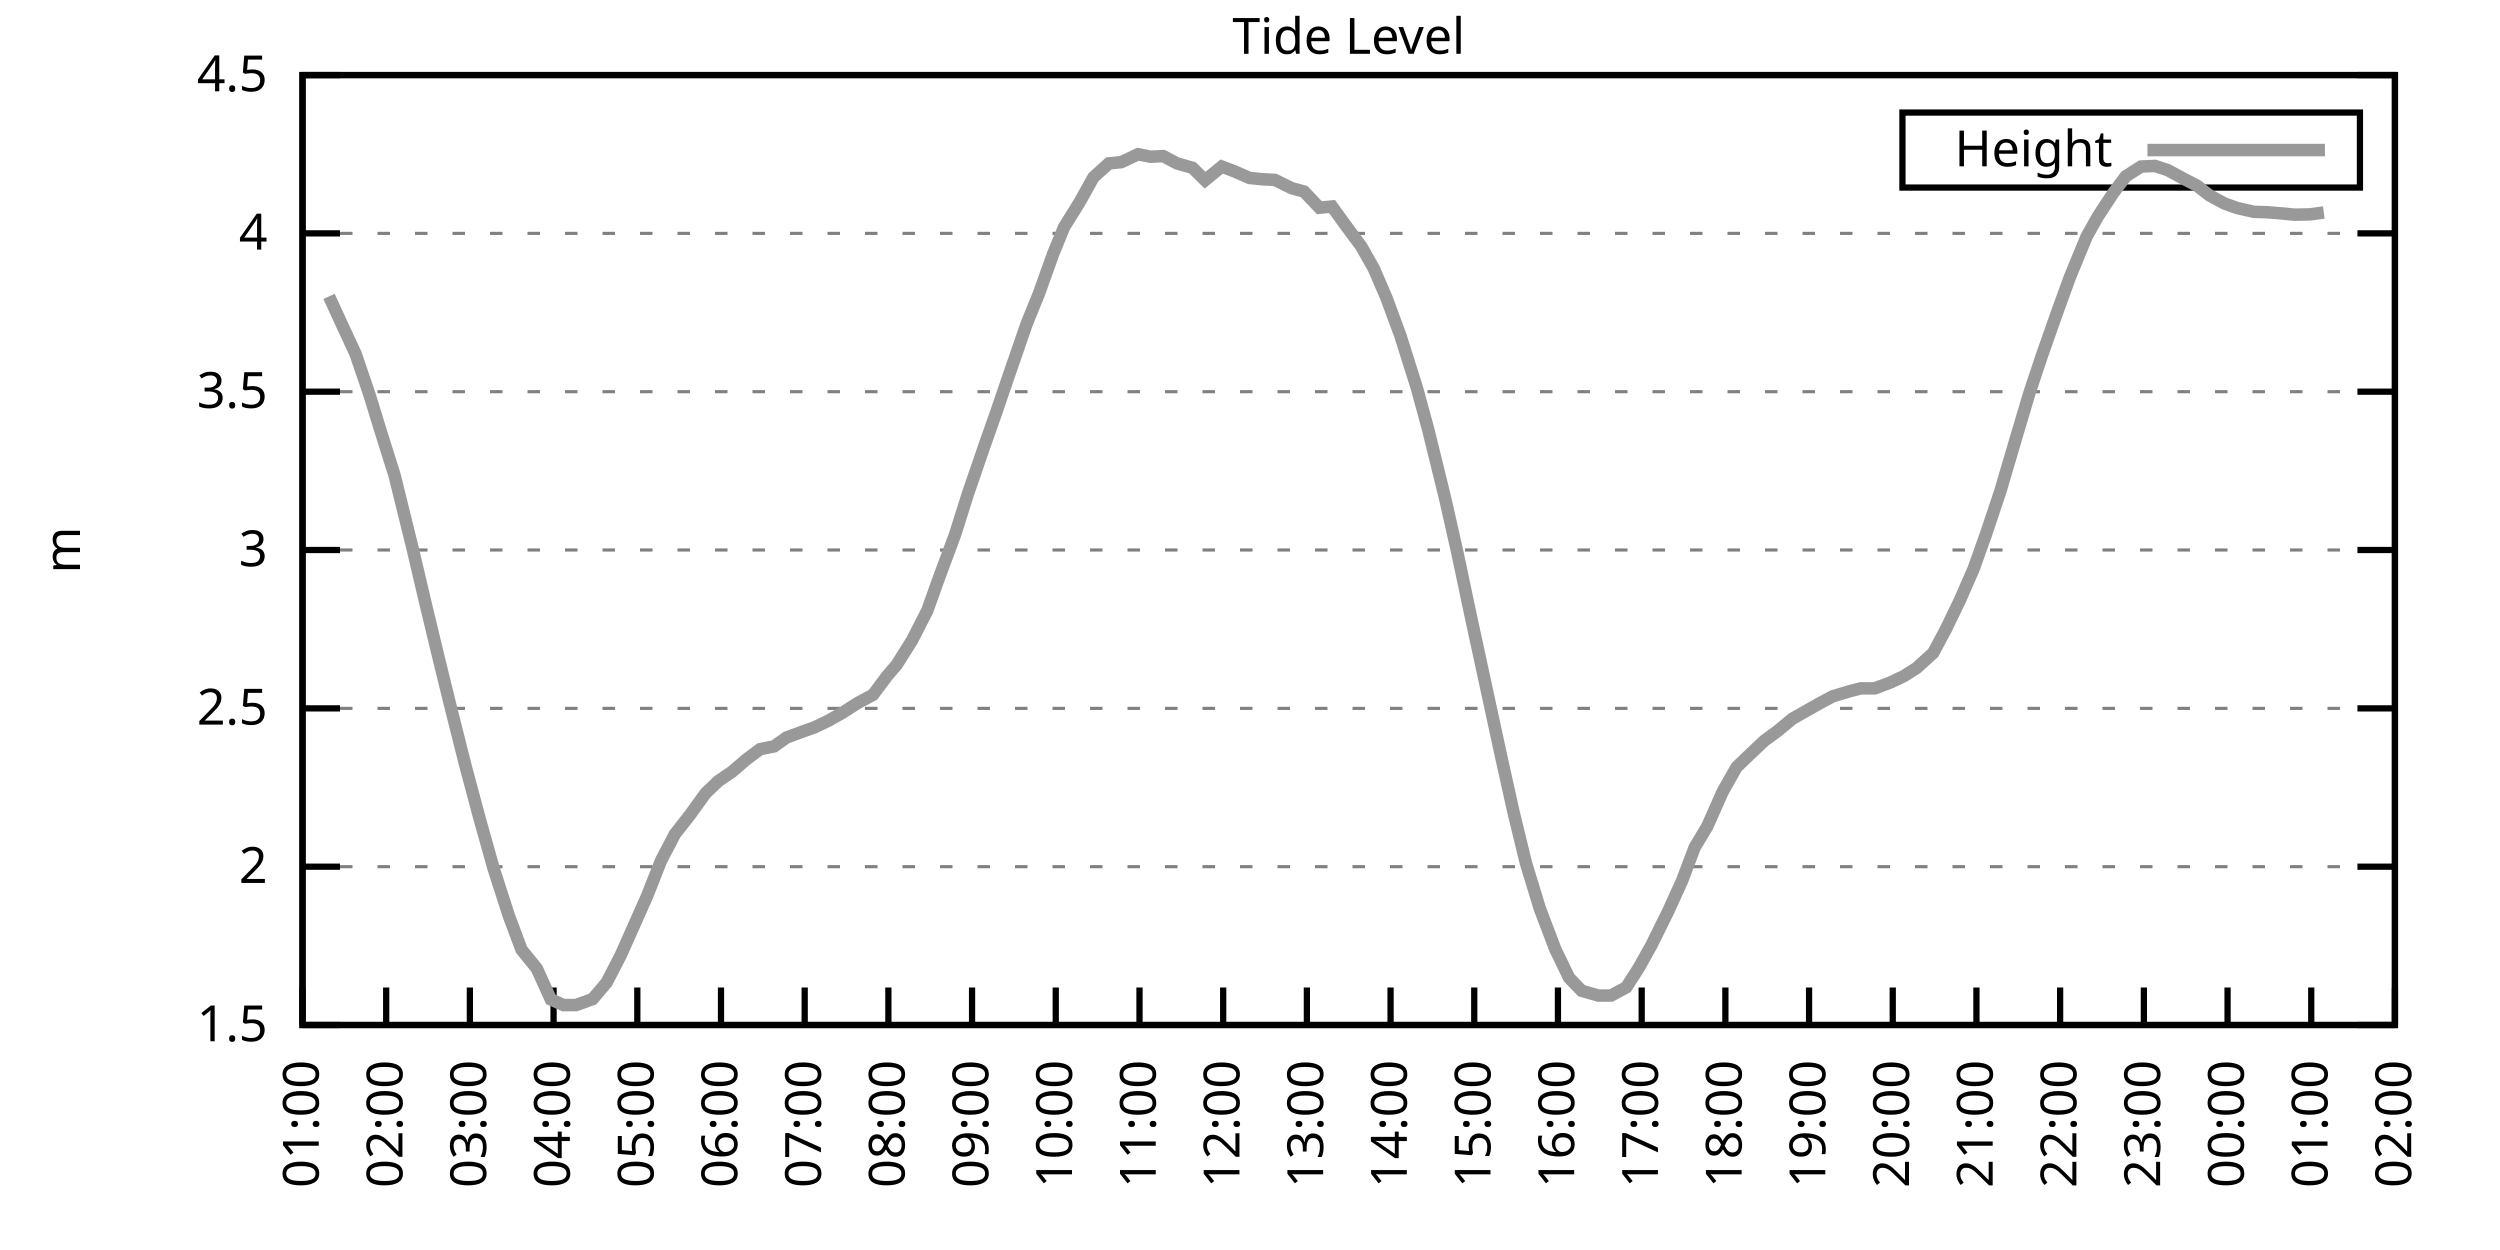
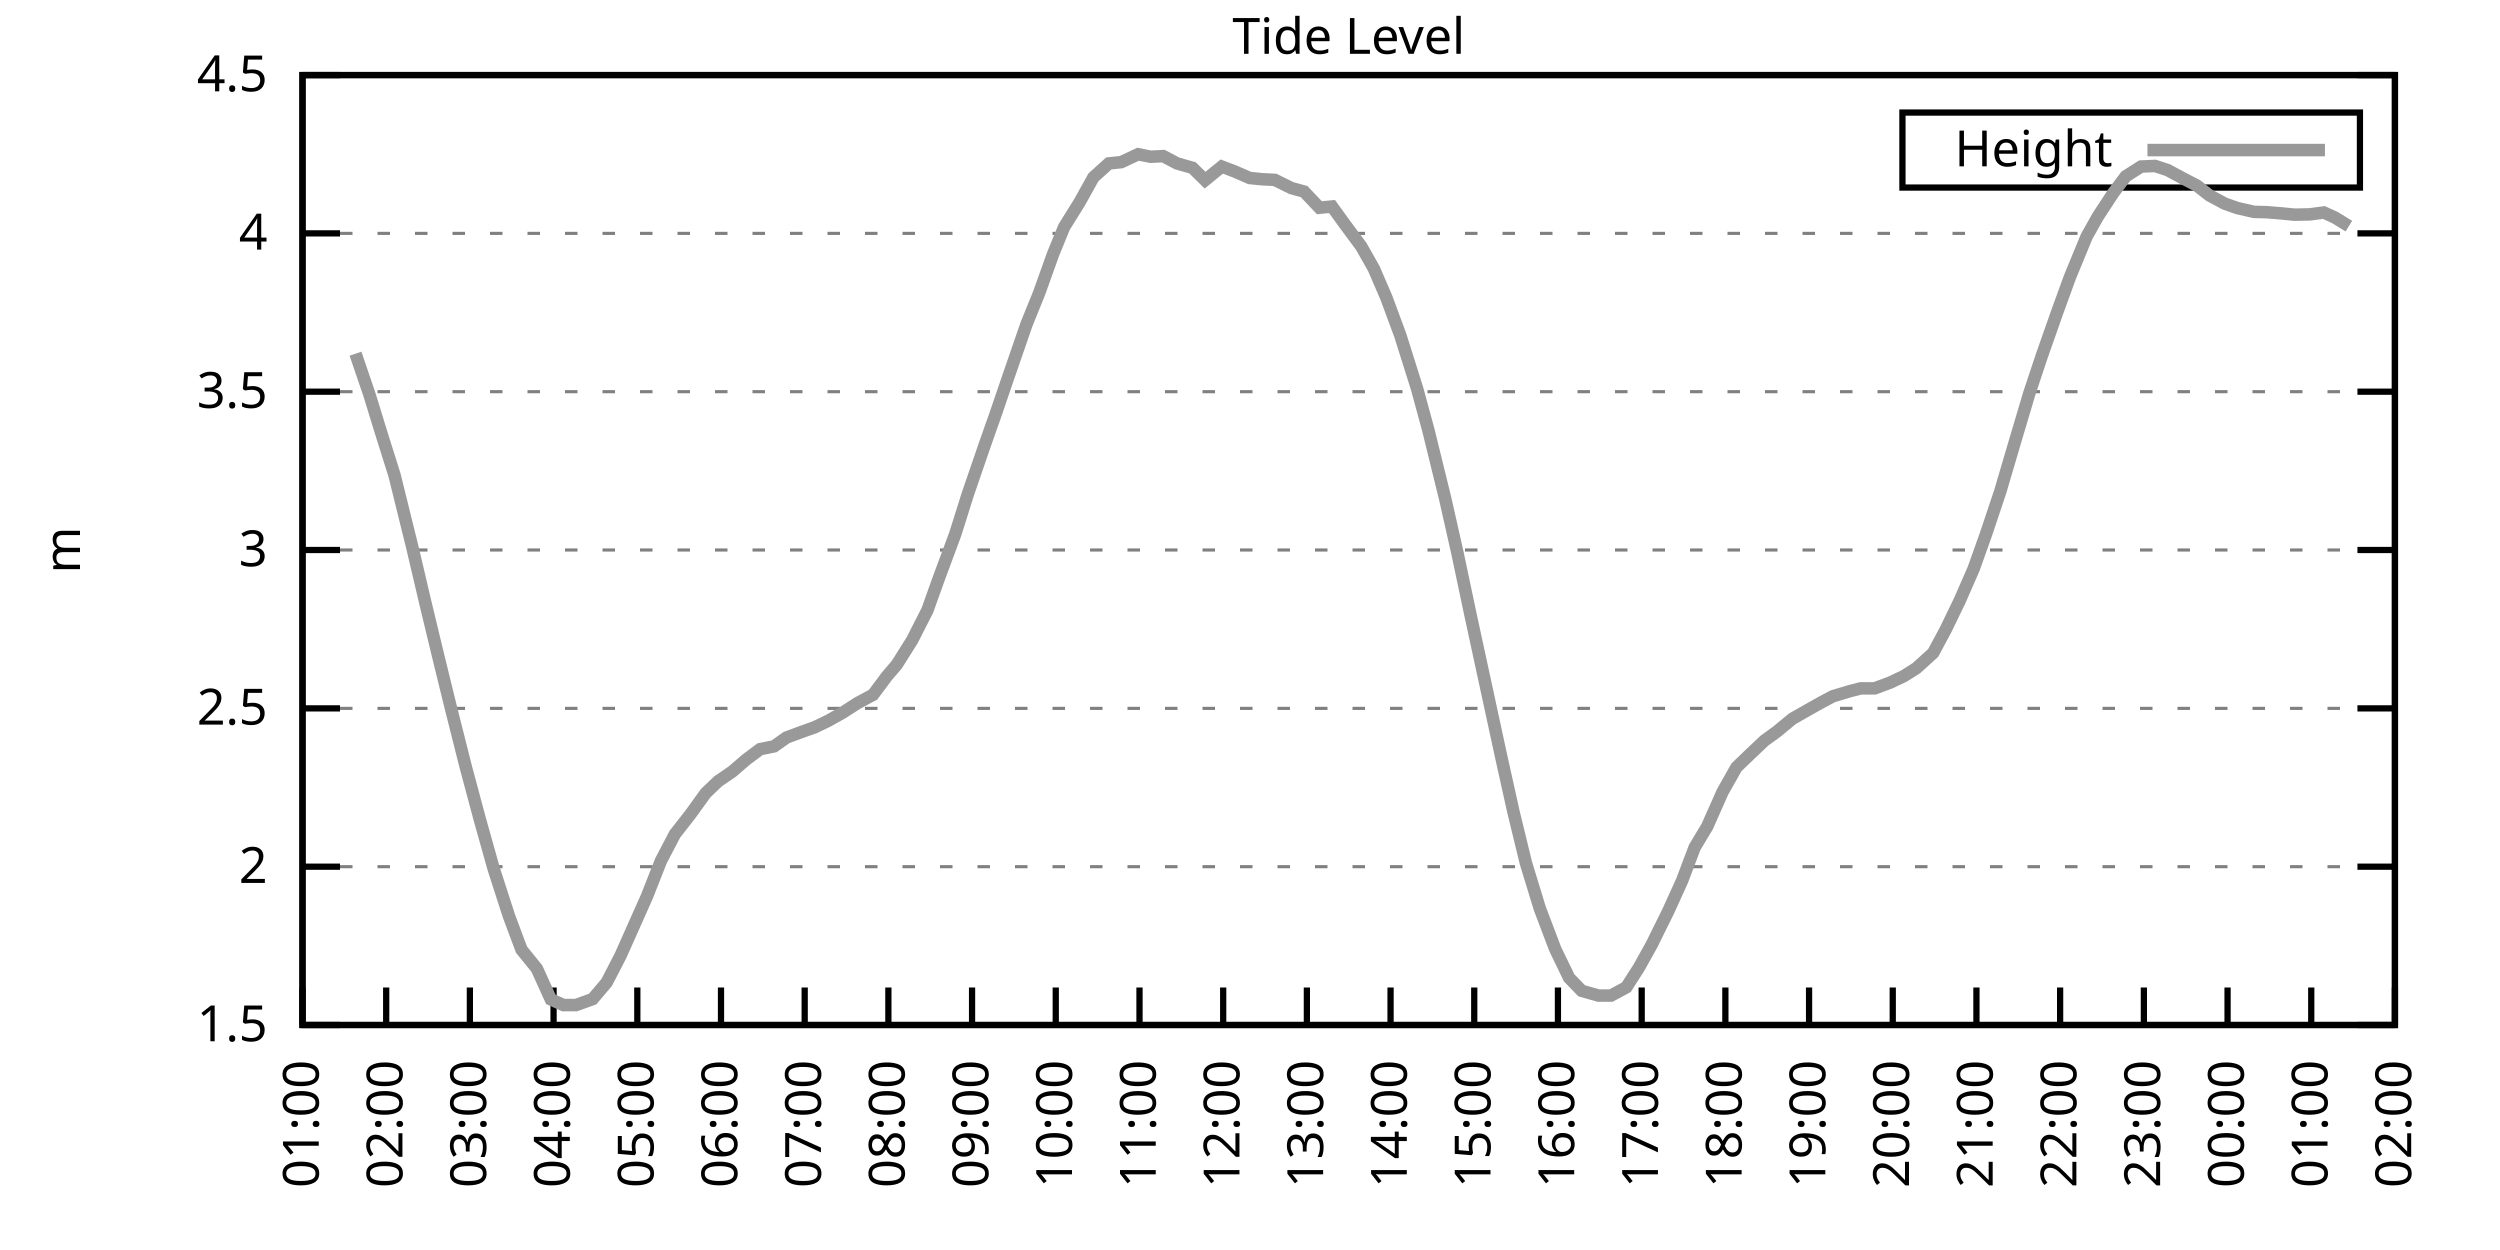
<svg xmlns="http://www.w3.org/2000/svg" xmlns:xlink="http://www.w3.org/1999/xlink" width="400" height="200" viewBox="0 0 400 200">
  <g id="gnuplot_canvas">
    <rect x="0" y="0" width="400" height="200" fill="none" />
    <defs>
      <circle id="gpDot" r="0.5" stroke-width="0.5" stroke="currentColor" />
      <path id="gpPt0" stroke-width="0.333" stroke="currentColor" d="M-1,0 h2 M0,-1 v2" />
      <path id="gpPt1" stroke-width="0.333" stroke="currentColor" d="M-1,-1 L1,1 M1,-1 L-1,1" />
      <path id="gpPt2" stroke-width="0.333" stroke="currentColor" d="M-1,0 L1,0 M0,-1 L0,1 M-1,-1 L1,1 M-1,1 L1,-1" />
      <rect id="gpPt3" stroke-width="0.333" stroke="currentColor" x="-1" y="-1" width="2" height="2" />
      <rect id="gpPt4" stroke-width="0.333" stroke="currentColor" fill="currentColor" x="-1" y="-1" width="2" height="2" />
      <circle id="gpPt5" stroke-width="0.333" stroke="currentColor" cx="0" cy="0" r="1" />
      <use xlink:href="#gpPt5" id="gpPt6" fill="currentColor" stroke="none" />
      <path id="gpPt7" stroke-width="0.333" stroke="currentColor" d="M0,-1.33 L-1.33,0.67 L1.33,0.67 z" />
      <use xlink:href="#gpPt7" id="gpPt8" fill="currentColor" stroke="none" />
      <use xlink:href="#gpPt7" id="gpPt9" stroke="currentColor" transform="rotate(180)" />
      <use xlink:href="#gpPt9" id="gpPt10" fill="currentColor" stroke="none" />
      <use xlink:href="#gpPt3" id="gpPt11" stroke="currentColor" transform="rotate(45)" />
      <use xlink:href="#gpPt11" id="gpPt12" fill="currentColor" stroke="none" />
      <path id="gpPt13" stroke-width="0.333" stroke="currentColor" d="M0,1.330 L1.265,0.411 L0.782,-1.067 L-0.782,-1.076 L-1.265,0.411 z" />
      <use xlink:href="#gpPt13" id="gpPt14" fill="currentColor" stroke="none" />
      <filter id="textbox" filterUnits="objectBoundingBox" x="0" y="0" height="1" width="1">
        <feFlood flood-color="white" flood-opacity="1" result="bgnd" />
        <feComposite in="SourceGraphic" in2="bgnd" operator="atop" />
      </filter>
      <filter id="greybox" filterUnits="objectBoundingBox" x="0" y="0" height="1" width="1">
        <feFlood flood-color="lightgrey" flood-opacity="1" result="grey" />
        <feComposite in="SourceGraphic" in2="grey" operator="atop" />
      </filter>
    </defs>
    <g fill="none" color="white" stroke="currentColor" stroke-width="1.00" stroke-linecap="butt" stroke-linejoin="miter">
</g>
    <g fill="none" color="black" stroke="currentColor" stroke-width="1.00" stroke-linecap="butt" stroke-linejoin="miter">
      <g stroke="none" shape-rendering="crispEdges">
        <polygon fill="rgb(255, 255, 255)" points="48.40,164.00 383.18,164.00 383.18,12.02 48.40,12.02 " />
      </g>
    </g>
    <g fill="none" color="black" stroke="currentColor" stroke-width="1.00" stroke-linecap="butt" stroke-linejoin="miter">
</g>
    <g fill="none" color="black" stroke="black" stroke-width="0.50" stroke-linecap="butt" stroke-linejoin="miter">
</g>
    <g fill="none" color="gray" stroke="currentColor" stroke-width="0.50" stroke-linecap="butt" stroke-linejoin="miter">
      <path stroke="gray" stroke-dasharray="2,4" class="gridline" d="M48.40,164.00 L383.19,164.00  " />
    </g>
    <g fill="none" color="gray" stroke="gray" stroke-width="1.00" stroke-linecap="butt" stroke-linejoin="miter">
</g>
    <g fill="none" color="black" stroke="currentColor" stroke-width="1.00" stroke-linecap="butt" stroke-linejoin="miter">
      <path stroke="black" d="M48.40,164.00 L54.40,164.00 M383.19,164.00 L377.19,164.00  " />
      <g transform="translate(42.80,166.60)" stroke="none" fill="black" font-family="Sans" font-size="8.00" text-anchor="end">
        <text>
          <tspan font-family="Sans"> 1.5</tspan>
        </text>
      </g>
    </g>
    <g fill="none" color="black" stroke="currentColor" stroke-width="1.00" stroke-linecap="butt" stroke-linejoin="miter">
</g>
    <g fill="none" color="black" stroke="black" stroke-width="0.50" stroke-linecap="butt" stroke-linejoin="miter">
</g>
    <g fill="none" color="gray" stroke="currentColor" stroke-width="0.50" stroke-linecap="butt" stroke-linejoin="miter">
      <path stroke="gray" stroke-dasharray="2,4" class="gridline" d="M48.40,138.67 L383.19,138.67  " />
    </g>
    <g fill="none" color="gray" stroke="gray" stroke-width="1.00" stroke-linecap="butt" stroke-linejoin="miter">
</g>
    <g fill="none" color="black" stroke="currentColor" stroke-width="1.00" stroke-linecap="butt" stroke-linejoin="miter">
      <path stroke="black" d="M48.40,138.67 L54.40,138.67 M383.19,138.67 L377.19,138.67  " />
      <g transform="translate(42.80,141.27)" stroke="none" fill="black" font-family="Sans" font-size="8.00" text-anchor="end">
        <text>
          <tspan font-family="Sans"> 2</tspan>
        </text>
      </g>
    </g>
    <g fill="none" color="black" stroke="currentColor" stroke-width="1.00" stroke-linecap="butt" stroke-linejoin="miter">
</g>
    <g fill="none" color="black" stroke="black" stroke-width="0.50" stroke-linecap="butt" stroke-linejoin="miter">
</g>
    <g fill="none" color="gray" stroke="currentColor" stroke-width="0.50" stroke-linecap="butt" stroke-linejoin="miter">
      <path stroke="gray" stroke-dasharray="2,4" class="gridline" d="M48.40,113.34 L383.19,113.34  " />
    </g>
    <g fill="none" color="gray" stroke="gray" stroke-width="1.00" stroke-linecap="butt" stroke-linejoin="miter">
</g>
    <g fill="none" color="black" stroke="currentColor" stroke-width="1.00" stroke-linecap="butt" stroke-linejoin="miter">
      <path stroke="black" d="M48.40,113.34 L54.40,113.34 M383.19,113.34 L377.19,113.34  " />
      <g transform="translate(42.80,115.94)" stroke="none" fill="black" font-family="Sans" font-size="8.00" text-anchor="end">
        <text>
          <tspan font-family="Sans"> 2.5</tspan>
        </text>
      </g>
    </g>
    <g fill="none" color="black" stroke="currentColor" stroke-width="1.00" stroke-linecap="butt" stroke-linejoin="miter">
</g>
    <g fill="none" color="black" stroke="black" stroke-width="0.50" stroke-linecap="butt" stroke-linejoin="miter">
</g>
    <g fill="none" color="gray" stroke="currentColor" stroke-width="0.50" stroke-linecap="butt" stroke-linejoin="miter">
      <path stroke="gray" stroke-dasharray="2,4" class="gridline" d="M48.40,88.00 L383.19,88.00  " />
    </g>
    <g fill="none" color="gray" stroke="gray" stroke-width="1.00" stroke-linecap="butt" stroke-linejoin="miter">
</g>
    <g fill="none" color="black" stroke="currentColor" stroke-width="1.00" stroke-linecap="butt" stroke-linejoin="miter">
      <path stroke="black" d="M48.40,88.00 L54.40,88.00 M383.19,88.00 L377.19,88.00  " />
      <g transform="translate(42.80,90.60)" stroke="none" fill="black" font-family="Sans" font-size="8.00" text-anchor="end">
        <text>
          <tspan font-family="Sans"> 3</tspan>
        </text>
      </g>
    </g>
    <g fill="none" color="black" stroke="currentColor" stroke-width="1.00" stroke-linecap="butt" stroke-linejoin="miter">
</g>
    <g fill="none" color="black" stroke="black" stroke-width="0.50" stroke-linecap="butt" stroke-linejoin="miter">
</g>
    <g fill="none" color="gray" stroke="currentColor" stroke-width="0.50" stroke-linecap="butt" stroke-linejoin="miter">
      <path stroke="gray" stroke-dasharray="2,4" class="gridline" d="M48.40,62.67 L383.19,62.67  " />
    </g>
    <g fill="none" color="gray" stroke="gray" stroke-width="1.00" stroke-linecap="butt" stroke-linejoin="miter">
</g>
    <g fill="none" color="black" stroke="currentColor" stroke-width="1.00" stroke-linecap="butt" stroke-linejoin="miter">
      <path stroke="black" d="M48.40,62.67 L54.40,62.67 M383.19,62.67 L377.19,62.67  " />
      <g transform="translate(42.80,65.27)" stroke="none" fill="black" font-family="Sans" font-size="8.00" text-anchor="end">
        <text>
          <tspan font-family="Sans"> 3.5</tspan>
        </text>
      </g>
    </g>
    <g fill="none" color="black" stroke="currentColor" stroke-width="1.00" stroke-linecap="butt" stroke-linejoin="miter">
</g>
    <g fill="none" color="black" stroke="black" stroke-width="0.50" stroke-linecap="butt" stroke-linejoin="miter">
</g>
    <g fill="none" color="gray" stroke="currentColor" stroke-width="0.50" stroke-linecap="butt" stroke-linejoin="miter">
      <path stroke="gray" stroke-dasharray="2,4" class="gridline" d="M48.40,37.34 L383.19,37.34  " />
    </g>
    <g fill="none" color="gray" stroke="gray" stroke-width="1.00" stroke-linecap="butt" stroke-linejoin="miter">
</g>
    <g fill="none" color="black" stroke="currentColor" stroke-width="1.00" stroke-linecap="butt" stroke-linejoin="miter">
      <path stroke="black" d="M48.40,37.34 L54.40,37.34 M383.19,37.34 L377.19,37.34  " />
      <g transform="translate(42.80,39.94)" stroke="none" fill="black" font-family="Sans" font-size="8.00" text-anchor="end">
        <text>
          <tspan font-family="Sans"> 4</tspan>
        </text>
      </g>
    </g>
    <g fill="none" color="black" stroke="currentColor" stroke-width="1.00" stroke-linecap="butt" stroke-linejoin="miter">
</g>
    <g fill="none" color="black" stroke="black" stroke-width="0.50" stroke-linecap="butt" stroke-linejoin="miter">
</g>
    <g fill="none" color="gray" stroke="currentColor" stroke-width="0.50" stroke-linecap="butt" stroke-linejoin="miter">
      <path stroke="gray" stroke-dasharray="2,4" class="gridline" d="M48.40,12.01 L383.19,12.01  " />
    </g>
    <g fill="none" color="gray" stroke="gray" stroke-width="1.00" stroke-linecap="butt" stroke-linejoin="miter">
</g>
    <g fill="none" color="black" stroke="currentColor" stroke-width="1.00" stroke-linecap="butt" stroke-linejoin="miter">
      <path stroke="black" d="M48.40,12.01 L54.40,12.01 M383.19,12.01 L377.19,12.01  " />
      <g transform="translate(42.80,14.61)" stroke="none" fill="black" font-family="Sans" font-size="8.00" text-anchor="end">
        <text>
          <tspan font-family="Sans"> 4.5</tspan>
        </text>
      </g>
    </g>
    <g fill="none" color="black" stroke="currentColor" stroke-width="1.00" stroke-linecap="butt" stroke-linejoin="miter">
      <path stroke="black" d="M48.40,164.00 L48.40,158.00  " />
      <g transform="translate(51.00,169.60) rotate(270.00)" stroke="none" fill="black" font-family="Sans" font-size="8.00" text-anchor="end">
        <text>
          <tspan font-family="Sans">01:00</tspan>
        </text>
      </g>
    </g>
    <g fill="none" color="black" stroke="currentColor" stroke-width="1.00" stroke-linecap="butt" stroke-linejoin="miter">
      <path stroke="black" d="M61.79,164.00 L61.79,158.00  " />
      <g transform="translate(64.39,169.60) rotate(270.00)" stroke="none" fill="black" font-family="Sans" font-size="8.00" text-anchor="end">
        <text>
          <tspan font-family="Sans">02:00</tspan>
        </text>
      </g>
    </g>
    <g fill="none" color="black" stroke="currentColor" stroke-width="1.00" stroke-linecap="butt" stroke-linejoin="miter">
      <path stroke="black" d="M75.18,164.00 L75.18,158.00  " />
      <g transform="translate(77.78,169.60) rotate(270.00)" stroke="none" fill="black" font-family="Sans" font-size="8.00" text-anchor="end">
        <text>
          <tspan font-family="Sans">03:00</tspan>
        </text>
      </g>
    </g>
    <g fill="none" color="black" stroke="currentColor" stroke-width="1.00" stroke-linecap="butt" stroke-linejoin="miter">
      <path stroke="black" d="M88.57,164.00 L88.57,158.00  " />
      <g transform="translate(91.17,169.60) rotate(270.00)" stroke="none" fill="black" font-family="Sans" font-size="8.00" text-anchor="end">
        <text>
          <tspan font-family="Sans">04:00</tspan>
        </text>
      </g>
    </g>
    <g fill="none" color="black" stroke="currentColor" stroke-width="1.00" stroke-linecap="butt" stroke-linejoin="miter">
      <path stroke="black" d="M101.97,164.00 L101.97,158.00  " />
      <g transform="translate(104.57,169.60) rotate(270.00)" stroke="none" fill="black" font-family="Sans" font-size="8.00" text-anchor="end">
        <text>
          <tspan font-family="Sans">05:00</tspan>
        </text>
      </g>
    </g>
    <g fill="none" color="black" stroke="currentColor" stroke-width="1.00" stroke-linecap="butt" stroke-linejoin="miter">
      <path stroke="black" d="M115.36,164.00 L115.36,158.00  " />
      <g transform="translate(117.96,169.60) rotate(270.00)" stroke="none" fill="black" font-family="Sans" font-size="8.00" text-anchor="end">
        <text>
          <tspan font-family="Sans">06:00</tspan>
        </text>
      </g>
    </g>
    <g fill="none" color="black" stroke="currentColor" stroke-width="1.00" stroke-linecap="butt" stroke-linejoin="miter">
      <path stroke="black" d="M128.75,164.00 L128.75,158.00  " />
      <g transform="translate(131.35,169.60) rotate(270.00)" stroke="none" fill="black" font-family="Sans" font-size="8.00" text-anchor="end">
        <text>
          <tspan font-family="Sans">07:00</tspan>
        </text>
      </g>
    </g>
    <g fill="none" color="black" stroke="currentColor" stroke-width="1.00" stroke-linecap="butt" stroke-linejoin="miter">
      <path stroke="black" d="M142.14,164.00 L142.14,158.00  " />
      <g transform="translate(144.74,169.60) rotate(270.00)" stroke="none" fill="black" font-family="Sans" font-size="8.00" text-anchor="end">
        <text>
          <tspan font-family="Sans">08:00</tspan>
        </text>
      </g>
    </g>
    <g fill="none" color="black" stroke="currentColor" stroke-width="1.00" stroke-linecap="butt" stroke-linejoin="miter">
      <path stroke="black" d="M155.53,164.00 L155.53,158.00  " />
      <g transform="translate(158.13,169.60) rotate(270.00)" stroke="none" fill="black" font-family="Sans" font-size="8.00" text-anchor="end">
        <text>
          <tspan font-family="Sans">09:00</tspan>
        </text>
      </g>
    </g>
    <g fill="none" color="black" stroke="currentColor" stroke-width="1.00" stroke-linecap="butt" stroke-linejoin="miter">
      <path stroke="black" d="M168.92,164.00 L168.92,158.00  " />
      <g transform="translate(171.52,169.60) rotate(270.00)" stroke="none" fill="black" font-family="Sans" font-size="8.00" text-anchor="end">
        <text>
          <tspan font-family="Sans">10:00</tspan>
        </text>
      </g>
    </g>
    <g fill="none" color="black" stroke="currentColor" stroke-width="1.00" stroke-linecap="butt" stroke-linejoin="miter">
      <path stroke="black" d="M182.32,164.00 L182.32,158.00  " />
      <g transform="translate(184.92,169.60) rotate(270.00)" stroke="none" fill="black" font-family="Sans" font-size="8.00" text-anchor="end">
        <text>
          <tspan font-family="Sans">11:00</tspan>
        </text>
      </g>
    </g>
    <g fill="none" color="black" stroke="currentColor" stroke-width="1.00" stroke-linecap="butt" stroke-linejoin="miter">
      <path stroke="black" d="M195.71,164.00 L195.71,158.00  " />
      <g transform="translate(198.31,169.60) rotate(270.00)" stroke="none" fill="black" font-family="Sans" font-size="8.00" text-anchor="end">
        <text>
          <tspan font-family="Sans">12:00</tspan>
        </text>
      </g>
    </g>
    <g fill="none" color="black" stroke="currentColor" stroke-width="1.00" stroke-linecap="butt" stroke-linejoin="miter">
      <path stroke="black" d="M209.10,164.00 L209.10,158.00  " />
      <g transform="translate(211.70,169.60) rotate(270.00)" stroke="none" fill="black" font-family="Sans" font-size="8.00" text-anchor="end">
        <text>
          <tspan font-family="Sans">13:00</tspan>
        </text>
      </g>
    </g>
    <g fill="none" color="black" stroke="currentColor" stroke-width="1.00" stroke-linecap="butt" stroke-linejoin="miter">
      <path stroke="black" d="M222.49,164.00 L222.49,158.00  " />
      <g transform="translate(225.09,169.60) rotate(270.00)" stroke="none" fill="black" font-family="Sans" font-size="8.00" text-anchor="end">
        <text>
          <tspan font-family="Sans">14:00</tspan>
        </text>
      </g>
    </g>
    <g fill="none" color="black" stroke="currentColor" stroke-width="1.00" stroke-linecap="butt" stroke-linejoin="miter">
      <path stroke="black" d="M235.88,164.00 L235.88,158.00  " />
      <g transform="translate(238.48,169.60) rotate(270.00)" stroke="none" fill="black" font-family="Sans" font-size="8.00" text-anchor="end">
        <text>
          <tspan font-family="Sans">15:00</tspan>
        </text>
      </g>
    </g>
    <g fill="none" color="black" stroke="currentColor" stroke-width="1.00" stroke-linecap="butt" stroke-linejoin="miter">
      <path stroke="black" d="M249.27,164.00 L249.27,158.00  " />
      <g transform="translate(251.87,169.60) rotate(270.00)" stroke="none" fill="black" font-family="Sans" font-size="8.00" text-anchor="end">
        <text>
          <tspan font-family="Sans">16:00</tspan>
        </text>
      </g>
    </g>
    <g fill="none" color="black" stroke="currentColor" stroke-width="1.00" stroke-linecap="butt" stroke-linejoin="miter">
      <path stroke="black" d="M262.67,164.00 L262.67,158.00  " />
      <g transform="translate(265.27,169.60) rotate(270.00)" stroke="none" fill="black" font-family="Sans" font-size="8.00" text-anchor="end">
        <text>
          <tspan font-family="Sans">17:00</tspan>
        </text>
      </g>
    </g>
    <g fill="none" color="black" stroke="currentColor" stroke-width="1.00" stroke-linecap="butt" stroke-linejoin="miter">
      <path stroke="black" d="M276.06,164.00 L276.06,158.00  " />
      <g transform="translate(278.66,169.60) rotate(270.00)" stroke="none" fill="black" font-family="Sans" font-size="8.00" text-anchor="end">
        <text>
          <tspan font-family="Sans">18:00</tspan>
        </text>
      </g>
    </g>
    <g fill="none" color="black" stroke="currentColor" stroke-width="1.00" stroke-linecap="butt" stroke-linejoin="miter">
      <path stroke="black" d="M289.45,164.00 L289.45,158.00  " />
      <g transform="translate(292.05,169.60) rotate(270.00)" stroke="none" fill="black" font-family="Sans" font-size="8.00" text-anchor="end">
        <text>
          <tspan font-family="Sans">19:00</tspan>
        </text>
      </g>
    </g>
    <g fill="none" color="black" stroke="currentColor" stroke-width="1.00" stroke-linecap="butt" stroke-linejoin="miter">
      <path stroke="black" d="M302.84,164.00 L302.84,158.00  " />
      <g transform="translate(305.44,169.60) rotate(270.00)" stroke="none" fill="black" font-family="Sans" font-size="8.00" text-anchor="end">
        <text>
          <tspan font-family="Sans">20:00</tspan>
        </text>
      </g>
    </g>
    <g fill="none" color="black" stroke="currentColor" stroke-width="1.00" stroke-linecap="butt" stroke-linejoin="miter">
      <path stroke="black" d="M316.23,164.00 L316.23,158.00  " />
      <g transform="translate(318.83,169.60) rotate(270.00)" stroke="none" fill="black" font-family="Sans" font-size="8.00" text-anchor="end">
        <text>
          <tspan font-family="Sans">21:00</tspan>
        </text>
      </g>
    </g>
    <g fill="none" color="black" stroke="currentColor" stroke-width="1.00" stroke-linecap="butt" stroke-linejoin="miter">
      <path stroke="black" d="M329.62,164.00 L329.62,158.00  " />
      <g transform="translate(332.22,169.60) rotate(270.00)" stroke="none" fill="black" font-family="Sans" font-size="8.00" text-anchor="end">
        <text>
          <tspan font-family="Sans">22:00</tspan>
        </text>
      </g>
    </g>
    <g fill="none" color="black" stroke="currentColor" stroke-width="1.00" stroke-linecap="butt" stroke-linejoin="miter">
      <path stroke="black" d="M343.02,164.00 L343.02,158.00  " />
      <g transform="translate(345.62,169.60) rotate(270.00)" stroke="none" fill="black" font-family="Sans" font-size="8.00" text-anchor="end">
        <text>
          <tspan font-family="Sans">23:00</tspan>
        </text>
      </g>
    </g>
    <g fill="none" color="black" stroke="currentColor" stroke-width="1.00" stroke-linecap="butt" stroke-linejoin="miter">
      <path stroke="black" d="M356.41,164.00 L356.41,158.00  " />
      <g transform="translate(359.01,169.60) rotate(270.00)" stroke="none" fill="black" font-family="Sans" font-size="8.00" text-anchor="end">
        <text>
          <tspan font-family="Sans">00:00</tspan>
        </text>
      </g>
    </g>
    <g fill="none" color="black" stroke="currentColor" stroke-width="1.00" stroke-linecap="butt" stroke-linejoin="miter">
      <path stroke="black" d="M369.80,164.00 L369.80,158.00  " />
      <g transform="translate(372.40,169.60) rotate(270.00)" stroke="none" fill="black" font-family="Sans" font-size="8.00" text-anchor="end">
        <text>
          <tspan font-family="Sans">01:00</tspan>
        </text>
      </g>
    </g>
    <g fill="none" color="black" stroke="currentColor" stroke-width="1.00" stroke-linecap="butt" stroke-linejoin="miter">
      <path stroke="black" d="M383.19,164.00 L383.19,158.00  " />
      <g transform="translate(385.79,169.60) rotate(270.00)" stroke="none" fill="black" font-family="Sans" font-size="8.00" text-anchor="end">
        <text>
          <tspan font-family="Sans">02:00</tspan>
        </text>
      </g>
    </g>
    <g fill="none" color="black" stroke="currentColor" stroke-width="1.00" stroke-linecap="butt" stroke-linejoin="miter">
</g>
    <g fill="none" color="black" stroke="currentColor" stroke-width="1.00" stroke-linecap="butt" stroke-linejoin="miter">
      <path stroke="black" d="M48.40,12.01 L48.40,164.00 L383.19,164.00 L383.19,12.01 L48.40,12.01 Z  " />
    </g>
    <g fill="none" color="black" stroke="currentColor" stroke-width="1.00" stroke-linecap="butt" stroke-linejoin="miter">
</g>
    <g fill="none" color="black" stroke="currentColor" stroke-width="1.00" stroke-linecap="butt" stroke-linejoin="miter">
      <path stroke="black" d="M304.39,30.01 L304.39,18.01 L377.59,18.01 L377.59,30.01 L304.39,30.01 Z  " />
    </g>
    <g id="Tide_level_plot_1">
      <g fill="none" color="white" stroke="black" stroke-width="2.00" stroke-linecap="butt" stroke-linejoin="miter">
</g>
      <g fill="none" color="black" stroke="currentColor" stroke-width="2.00" stroke-linecap="butt" stroke-linejoin="miter">
        <g transform="translate(337.99,26.61)" stroke="none" fill="black" font-family="Sans" font-size="8.00" text-anchor="end">
          <text>
            <tspan font-family="Sans">Height</tspan>
          </text>
        </g>
      </g>
      <g fill="none" color="black" stroke="currentColor" stroke-width="2.00" stroke-linecap="butt" stroke-linejoin="miter">
-         <path stroke="rgb(153, 153, 153)" d="M343.59,24.01 L371.99,24.01 M52.64,47.42 L54.43,51.32 L56.88,56.59 L59.11,63.13 L60.90,68.96 L63.13,76.05   L66.03,87.80 L68.04,96.36 L70.05,104.72 L72.06,112.93 L74.51,122.66 L76.75,131.02 L78.98,138.97 L81.43,146.57   L83.44,151.94 L85.90,154.98 L88.13,159.90 L90.14,160.81 L92.15,160.81 L94.82,159.85 L97.06,157.21 L99.29,152.90   L103.53,143.38 L105.76,137.71 L107.99,133.45 L110.45,130.31 L112.90,126.91 L114.91,124.99 L117.14,123.47 L119.38,121.54   L121.61,119.87 L123.84,119.42 L125.85,118.00 L128.30,117.09 L130.31,116.38 L132.54,115.31 L134.78,114.05 L137.23,112.48   L139.69,111.16 L141.92,108.17 L143.48,106.35 L145.94,102.44 L148.39,97.63 L150.18,92.62 L152.85,85.42 L154.86,79.04   L157.54,71.24 L159.33,66.17 L161.11,60.95 L164.24,51.88 L166.25,46.92 L168.48,40.69 L170.26,36.33 L172.72,32.38   L174.95,28.37 L177.41,26.15 L179.41,25.94 L182.09,24.68 L184.10,25.08 L186.11,24.98 L188.34,26.15 L190.80,26.85   L192.81,28.83 L195.48,26.65 L197.49,27.41 L199.95,28.48 L201.96,28.68 L203.97,28.78 L206.64,30.10 L208.65,30.65   L211.11,33.24 L213.12,33.04 L215.13,35.82 L217.80,39.42 L219.81,42.97 L221.82,47.63 L224.05,53.66 L226.73,62.17   L228.52,68.75 L231.20,79.65 L233.20,88.51 L235.21,98.04 L240.12,120.73 L242.13,129.80 L244.14,138.06 L246.37,145.36   L248.83,151.84 L251.06,156.45 L253.07,158.53 L255.75,159.29 L257.76,159.29 L260.21,157.97 L262.22,154.83 L264.23,151.23   L266.91,145.81 L269.14,140.90 L271.15,135.58 L273.16,132.23 L275.61,126.71 L277.84,122.76 L279.85,120.83 L282.31,118.50   L284.32,117.04 L286.77,115.01 L289.00,113.74 L291.23,112.48 L293.24,111.41 L295.92,110.60 L297.71,110.14 L299.94,110.14   L302.39,109.23 L304.63,108.17 L306.63,106.90 L309.31,104.47 L311.32,100.72 L313.55,96.11 L315.79,90.99 L317.79,85.37   L320.03,78.68 L322.48,70.37 L324.71,62.88 L326.72,56.85 L329.18,49.86 L331.19,44.33 L333.86,37.85 L335.65,34.66   L338.10,30.91 L340.11,28.22 L342.57,26.65 L344.80,26.55 L346.81,27.21 L349.26,28.53 L351.50,29.69 L353.51,31.26   L355.96,32.58 L357.97,33.29 L360.65,33.90 L362.66,33.95 L365.11,34.15 L367.12,34.35 L369.58,34.30 L371.81,34.00    " />
+         <path stroke="rgb(153, 153, 153)" d="M343.59,24.01 L371.99,24.01 M56.88,56.59 L59.11,63.13 L60.90,68.96 L63.13,76.05 L66.03,87.80 L68.04,96.36   L70.05,104.72 L72.06,112.93 L74.51,122.66 L76.75,131.02 L78.98,138.97 L81.43,146.57 L83.44,151.94 L85.90,154.98   L88.13,159.90 L90.14,160.81 L92.15,160.81 L94.82,159.85 L97.06,157.21 L99.29,152.90 L103.53,143.38 L105.76,137.71   L107.99,133.45 L110.45,130.31 L112.90,126.91 L114.91,124.99 L117.14,123.47 L119.38,121.54 L121.61,119.87 L123.84,119.42   L125.85,118.00 L128.30,117.09 L130.31,116.38 L132.54,115.31 L134.78,114.05 L137.23,112.48 L139.69,111.16 L141.92,108.17   L143.48,106.35 L145.94,102.44 L148.39,97.63 L150.18,92.62 L152.85,85.42 L154.86,79.04 L157.54,71.24 L159.33,66.17   L161.11,60.95 L164.24,51.88 L166.25,46.92 L168.48,40.69 L170.26,36.33 L172.72,32.38 L174.95,28.37 L177.41,26.15   L179.41,25.94 L182.09,24.68 L184.10,25.08 L186.11,24.98 L188.34,26.15 L190.80,26.85 L192.81,28.83 L195.48,26.65   L197.49,27.41 L199.95,28.48 L201.96,28.68 L203.97,28.78 L206.64,30.10 L208.65,30.65 L211.11,33.24 L213.12,33.04   L215.13,35.82 L217.80,39.42 L219.81,42.97 L221.82,47.63 L224.05,53.66 L226.73,62.17 L228.52,68.75 L231.20,79.65   L233.20,88.51 L235.21,98.04 L240.12,120.73 L242.13,129.80 L244.14,138.06 L246.37,145.36 L248.83,151.84 L251.06,156.45   L253.07,158.53 L255.75,159.29 L257.76,159.29 L260.21,157.97 L262.22,154.83 L264.23,151.23 L266.91,145.81 L269.14,140.90   L271.15,135.58 L273.16,132.23 L275.61,126.71 L277.84,122.76 L279.85,120.83 L282.31,118.50 L284.32,117.04 L286.77,115.01   L289.00,113.74 L291.23,112.48 L293.24,111.41 L295.92,110.60 L297.71,110.14 L299.94,110.14 L302.39,109.23 L304.63,108.17   L306.63,106.90 L309.31,104.47 L311.32,100.72 L313.55,96.11 L315.79,90.99 L317.79,85.37 L320.03,78.68 L322.48,70.37   L324.71,62.88 L326.72,56.85 L329.18,49.86 L331.19,44.33 L333.86,37.85 L335.65,34.66 L338.10,30.91 L340.11,28.22   L342.57,26.65 L344.80,26.55 L346.81,27.21 L349.26,28.53 L351.50,29.69 L353.51,31.26 L355.96,32.58 L357.97,33.29   L360.65,33.90 L362.66,33.95 L365.11,34.15 L367.12,34.35 L369.58,34.30 L371.81,34.00 L373.59,34.81 L375.82,36.18    " />
      </g>
    </g>
    <g fill="none" color="black" stroke="currentColor" stroke-width="2.00" stroke-linecap="butt" stroke-linejoin="miter">
</g>
    <g fill="none" color="black" stroke="black" stroke-width="1.00" stroke-linecap="butt" stroke-linejoin="miter">
</g>
    <g fill="none" color="black" stroke="currentColor" stroke-width="1.00" stroke-linecap="butt" stroke-linejoin="miter">
      <path stroke="black" d="M48.40,12.01 L48.40,164.00 L383.19,164.00 L383.19,12.01 L48.40,12.01 Z  " />
      <g transform="translate(12.80,88.01) rotate(270.00)" stroke="none" fill="black" font-family="Sans" font-size="8.00" text-anchor="middle">
        <text>
          <tspan font-family="Sans">m</tspan>
        </text>
      </g>
    </g>
    <g fill="none" color="black" stroke="currentColor" stroke-width="1.00" stroke-linecap="butt" stroke-linejoin="miter">
</g>
    <g fill="none" color="black" stroke="currentColor" stroke-width="1.00" stroke-linecap="butt" stroke-linejoin="miter">
      <g transform="translate(215.79,8.61)" stroke="none" fill="black" font-family="Sans" font-size="8.00" text-anchor="middle">
        <text>
          <tspan font-family="Sans">Tide Level</tspan>
        </text>
      </g>
    </g>
    <g fill="none" color="black" stroke="currentColor" stroke-width="1.00" stroke-linecap="butt" stroke-linejoin="miter">
</g>
  </g>
</svg>
